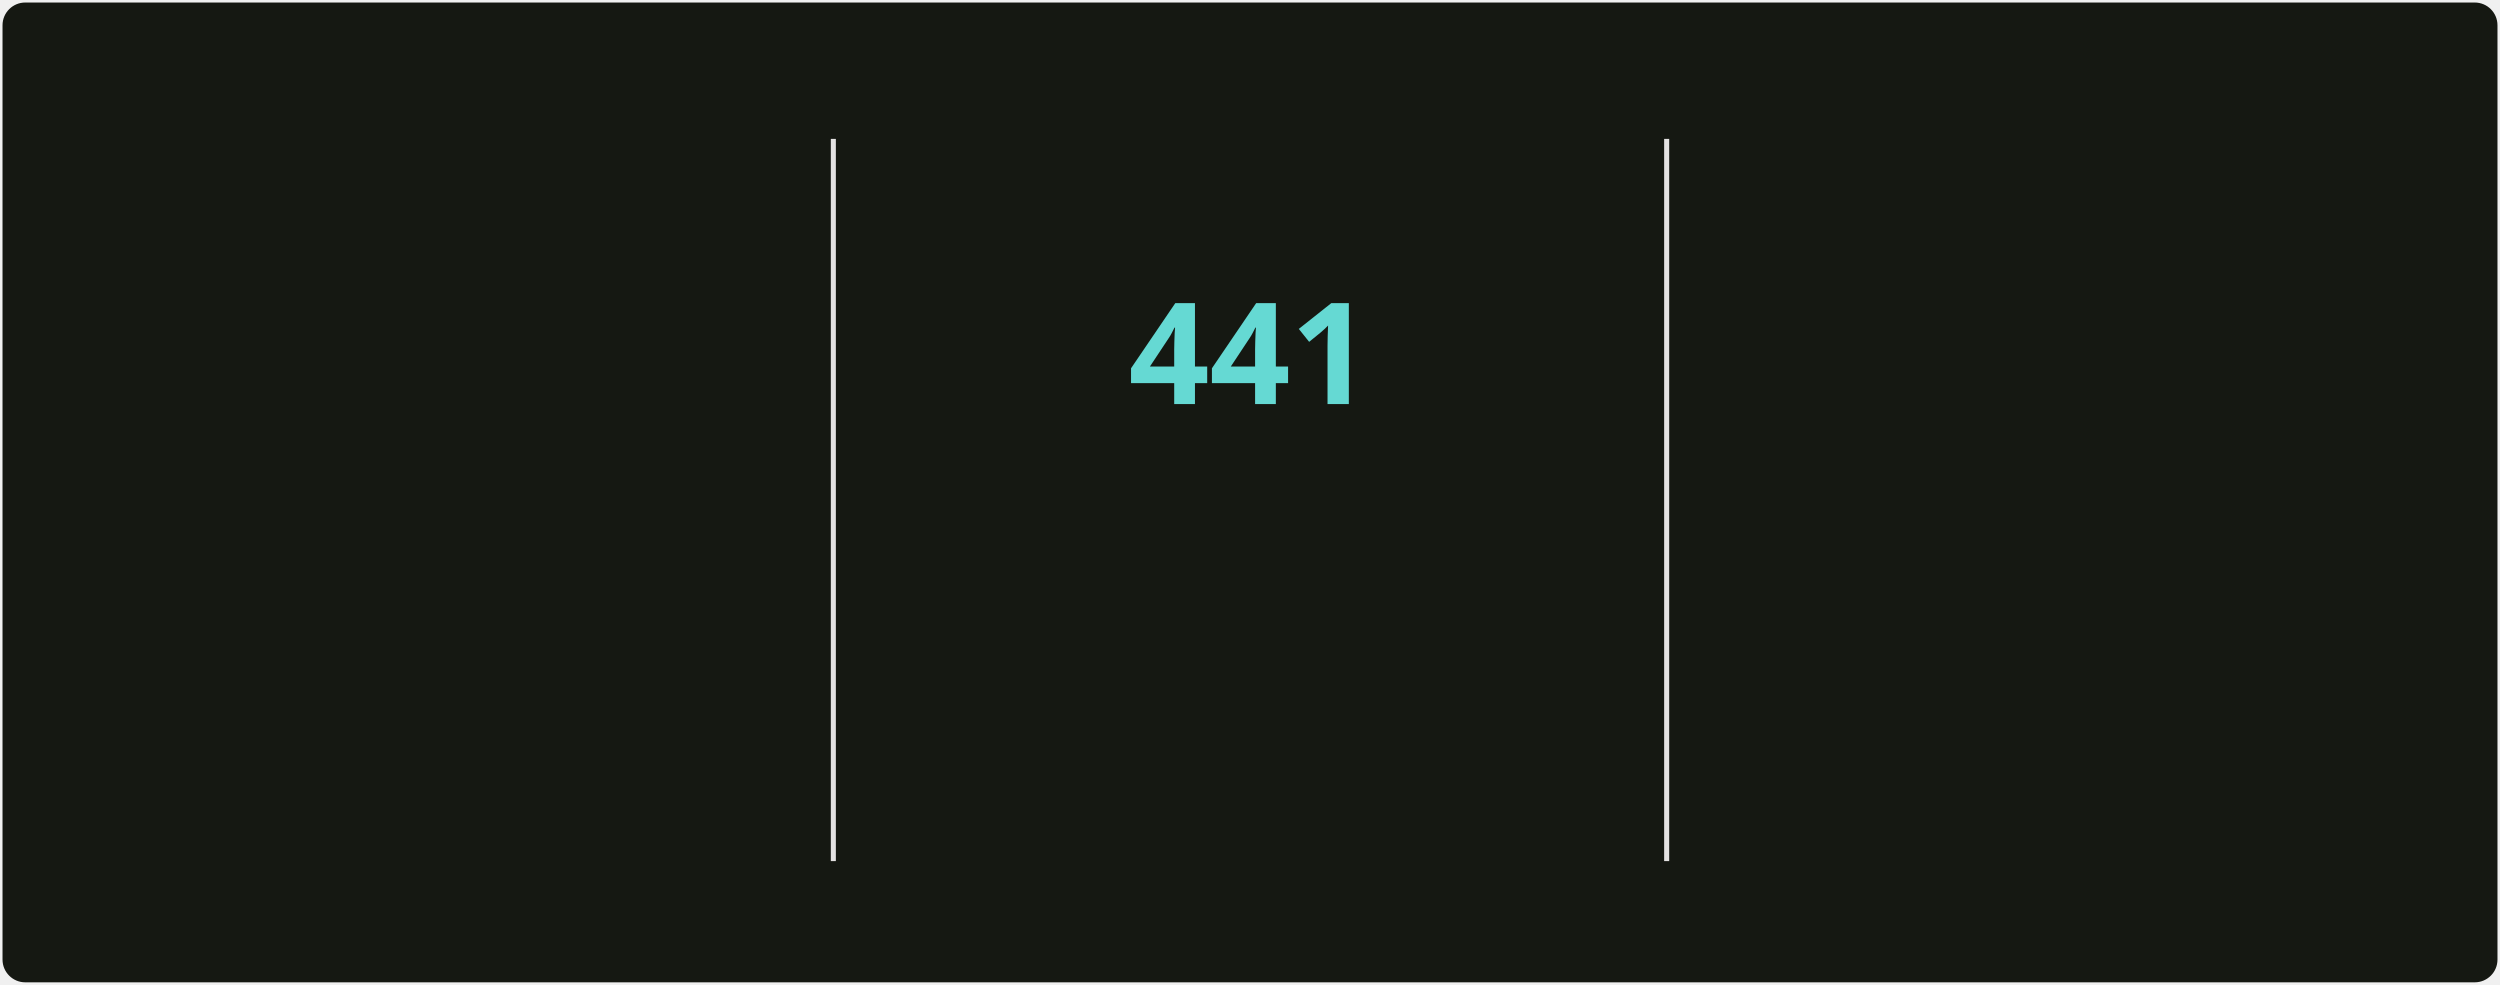
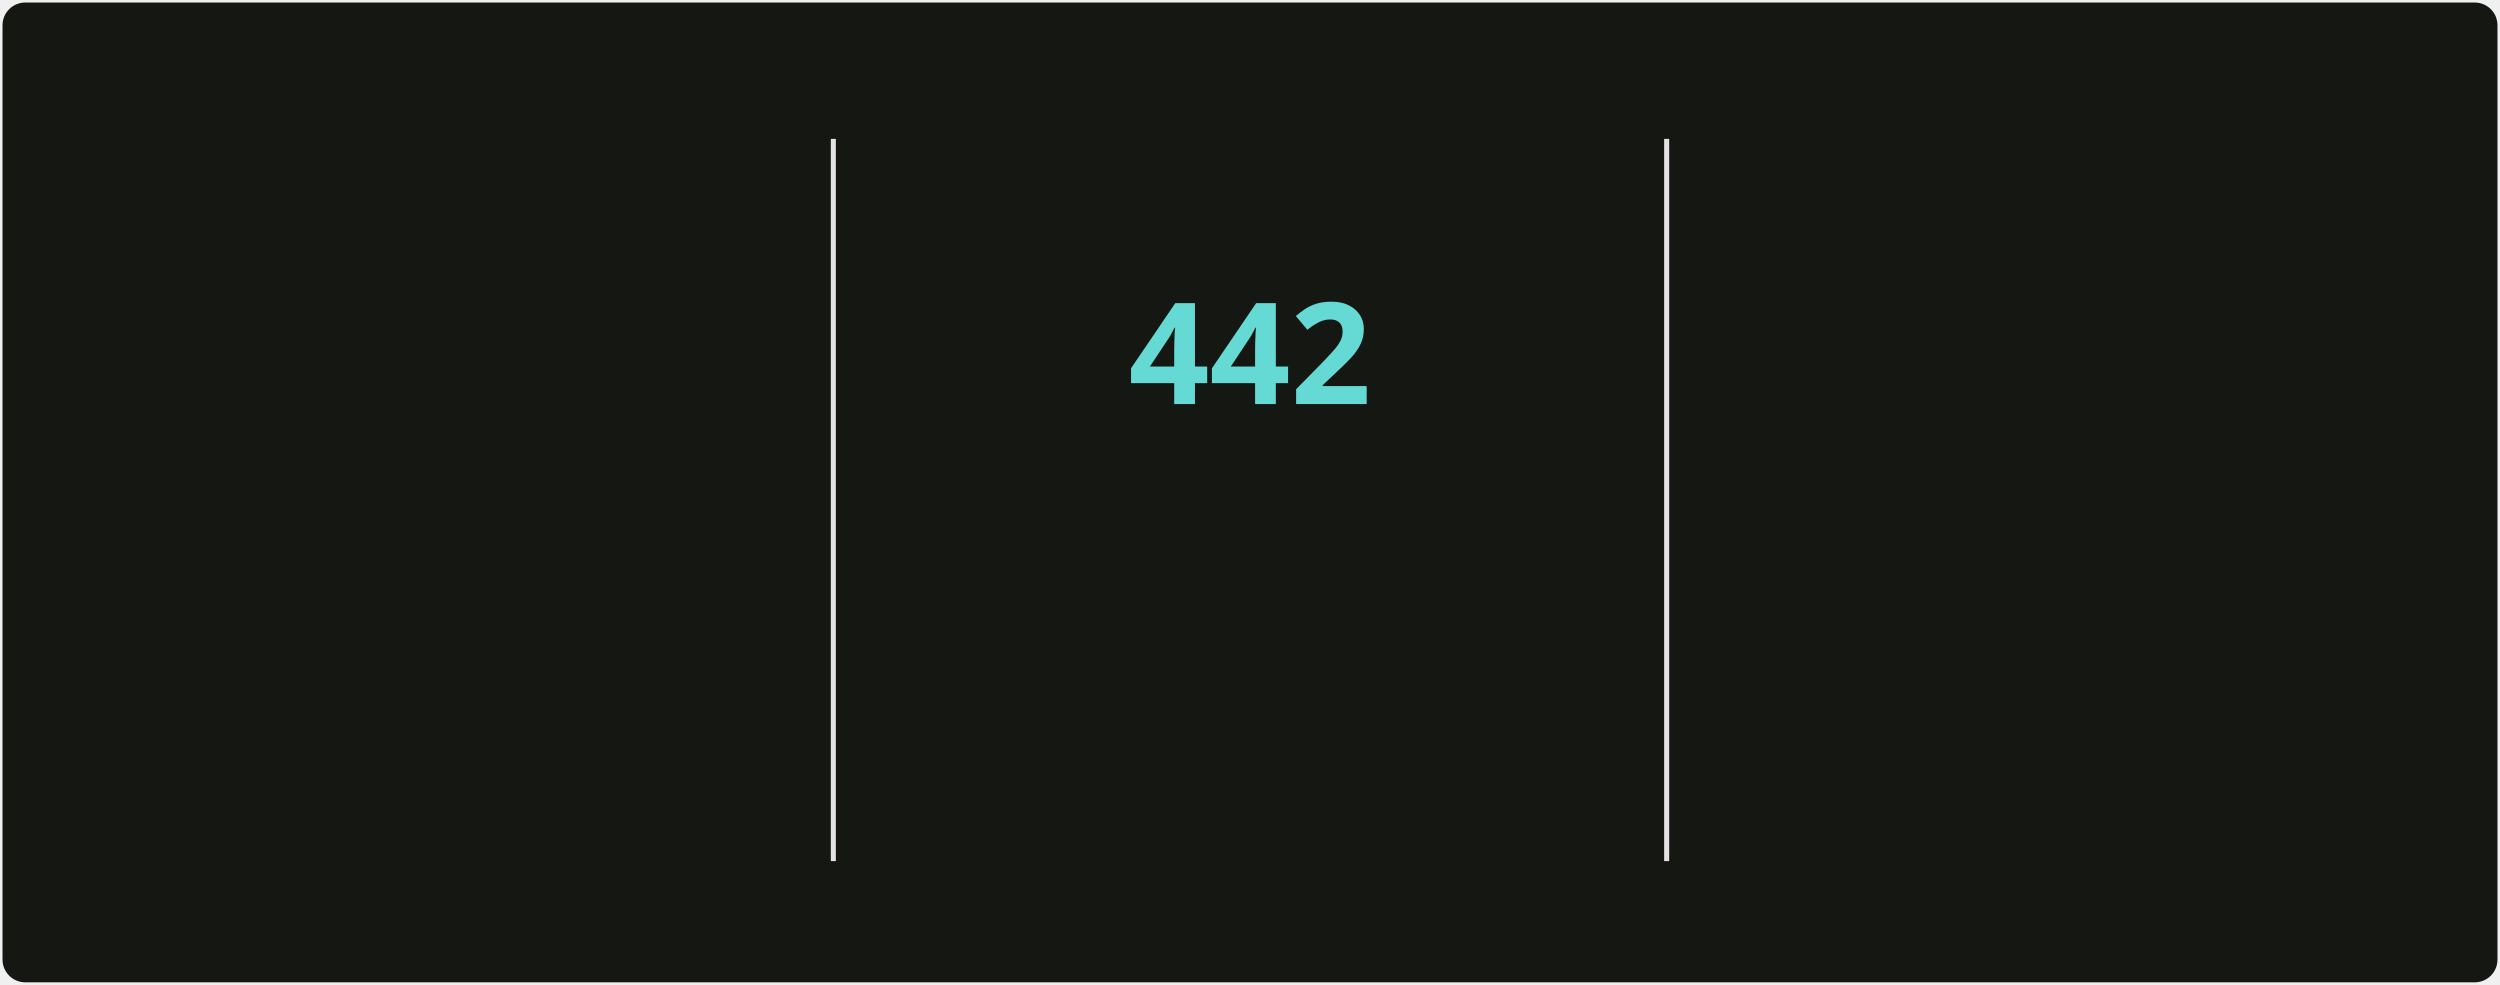
<svg xmlns="http://www.w3.org/2000/svg" style="isolation: isolate" viewBox="0 0 495 195" width="495px" height="195px" direction="ltr">
  <style>
            @keyframes currstreak {
                0% { font-size: 3px; opacity: 0.2; }
                80% { font-size: 34px; opacity: 1; }
                100% { font-size: 28px; opacity: 1; }
            }
            @keyframes fadein {
                0% { opacity: 0; }
                100% { opacity: 1; }
            }
        </style>
  <defs>
    <clipPath id="outer_rectangle">
      <rect width="495" height="195" rx="4.5" />
    </clipPath>
    <mask id="mask_out_ring_behind_fire">
      <rect width="495" height="195" fill="white" />
      <ellipse id="mask-ellipse" cx="247.5" cy="32" rx="13" ry="18" fill="black" />
    </mask>
  </defs>
  <g clip-path="url(#outer_rectangle)">
    <g style="isolation: isolate">
      <rect stroke="#000000" stroke-opacity="0" fill="#151812" rx="4.5" x="0.5" y="0.5" width="494" height="194" />
    </g>
    <g style="isolation: isolate">
      <line x1="165" y1="28" x2="165" y2="170" vector-effect="non-scaling-stroke" stroke-width="1" stroke="#E4E2E2" stroke-linejoin="miter" stroke-linecap="square" stroke-miterlimit="3" />
      <line x1="330" y1="28" x2="330" y2="170" vector-effect="non-scaling-stroke" stroke-width="1" stroke="#E4E2E2" stroke-linejoin="miter" stroke-linecap="square" stroke-miterlimit="3" />
    </g>
    <g style="isolation: isolate">
      <g transform="translate(82.5, 48)">
        <text x="0" y="32" stroke-width="0" text-anchor="middle" fill="#c8cbbf" stroke="none" font-family="&quot;Segoe UI&quot;, Ubuntu, sans-serif" font-weight="700" font-size="28px" font-style="normal" style="opacity: 0; animation: fadein 0.5s linear forwards 0.6s">
-                         4,896
+                         4,900
                    </text>
      </g>
      <g transform="translate(82.5, 84)">
        <text x="0" y="32" stroke-width="0" text-anchor="middle" fill="#9da194" stroke="none" font-family="&quot;Segoe UI&quot;, Ubuntu, sans-serif" font-weight="400" font-size="14px" font-style="normal" style="opacity: 0; animation: fadein 0.5s linear forwards 0.7s">
                        Total Contributions
                    </text>
      </g>
      <g transform="translate(82.5, 114)">
        <text x="0" y="32" stroke-width="0" text-anchor="middle" fill="#9da194" stroke="none" font-family="&quot;Segoe UI&quot;, Ubuntu, sans-serif" font-weight="400" font-size="12px" font-style="normal" style="opacity: 0; animation: fadein 0.5s linear forwards 0.8s">
                        May 2, 2025 - Present
                    </text>
      </g>
    </g>
    <g style="isolation: isolate">
      <g transform="translate(247.5, 108)">
        <text x="0" y="32" stroke-width="0" text-anchor="middle" fill="#c8cbbf" stroke="none" font-family="&quot;Segoe UI&quot;, Ubuntu, sans-serif" font-weight="700" font-size="14px" font-style="normal" style="opacity: 0; animation: fadein 0.5s linear forwards 0.9s">
                        Current Streak
                    </text>
      </g>
      <g transform="translate(247.5, 145)">
        <text x="0" y="21" stroke-width="0" text-anchor="middle" fill="#9da194" stroke="none" font-family="&quot;Segoe UI&quot;, Ubuntu, sans-serif" font-weight="400" font-size="12px" font-style="normal" style="opacity: 0; animation: fadein 0.5s linear forwards 0.9s">
-                         Jun 18, 2025 - Sep 1
+                         Jun 18, 2025 - Sep 2
                    </text>
      </g>
      <g mask="url(#mask_out_ring_behind_fire)">
        <circle cx="247.5" cy="71" r="40" fill="none" stroke="#d7f25a" stroke-width="5" style="opacity: 0; animation: fadein 0.5s linear forwards 0.4s" />
      </g>
      <g transform="translate(247.5, 19.5)" stroke-opacity="0" style="opacity: 0; animation: fadein 0.5s linear forwards 0.6s">
        <path d="M -12 -0.5 L 15 -0.5 L 15 23.5 L -12 23.5 L -12 -0.5 Z" fill="none" />
        <path d="M 1.5 0.67 C 1.5 0.67 2.24 3.32 2.24 5.47 C 2.24 7.53 0.89 9.2 -1.17 9.2 C -3.23 9.2 -4.79 7.53 -4.79 5.47 L -4.76 5.11 C -6.78 7.51 -8 10.62 -8 13.99 C -8 18.41 -4.42 22 0 22 C 4.42 22 8 18.41 8 13.99 C 8 8.6 5.41 3.79 1.5 0.67 Z M -0.29 19 C -2.07 19 -3.51 17.6 -3.51 15.86 C -3.51 14.24 -2.46 13.1 -0.7 12.74 C 1.07 12.38 2.9 11.53 3.92 10.16 C 4.31 11.45 4.51 12.81 4.51 14.2 C 4.51 16.85 2.36 19 -0.29 19 Z" fill="#ff6a3d" stroke-opacity="0" />
      </g>
      <g transform="translate(247.5, 48)">
        <text x="0" y="32" stroke-width="0" text-anchor="middle" fill="#65d9d3" stroke="none" font-family="&quot;Segoe UI&quot;, Ubuntu, sans-serif" font-weight="700" font-size="28px" font-style="normal" style="animation: currstreak 0.6s linear forwards">
-                         441
+                         442
                    </text>
      </g>
    </g>
    <g style="isolation: isolate">
      <g transform="translate(412.5, 48)">
        <text x="0" y="32" stroke-width="0" text-anchor="middle" fill="#c8cbbf" stroke="none" font-family="&quot;Segoe UI&quot;, Ubuntu, sans-serif" font-weight="700" font-size="28px" font-style="normal" style="opacity: 0; animation: fadein 0.5s linear forwards 1.2s">
-                         441
+                         442
                    </text>
      </g>
      <g transform="translate(412.5, 84)">
        <text x="0" y="32" stroke-width="0" text-anchor="middle" fill="#9da194" stroke="none" font-family="&quot;Segoe UI&quot;, Ubuntu, sans-serif" font-weight="400" font-size="14px" font-style="normal" style="opacity: 0; animation: fadein 0.5s linear forwards 1.3s">
                        Longest Streak
                    </text>
      </g>
      <g transform="translate(412.5, 114)">
        <text x="0" y="32" stroke-width="0" text-anchor="middle" fill="#9da194" stroke="none" font-family="&quot;Segoe UI&quot;, Ubuntu, sans-serif" font-weight="400" font-size="12px" font-style="normal" style="opacity: 0; animation: fadein 0.5s linear forwards 1.4s">
-                         Jun 18, 2025 - Sep 1
+                         Jun 18, 2025 - Sep 2
                    </text>
      </g>
    </g>
  </g>
</svg>
